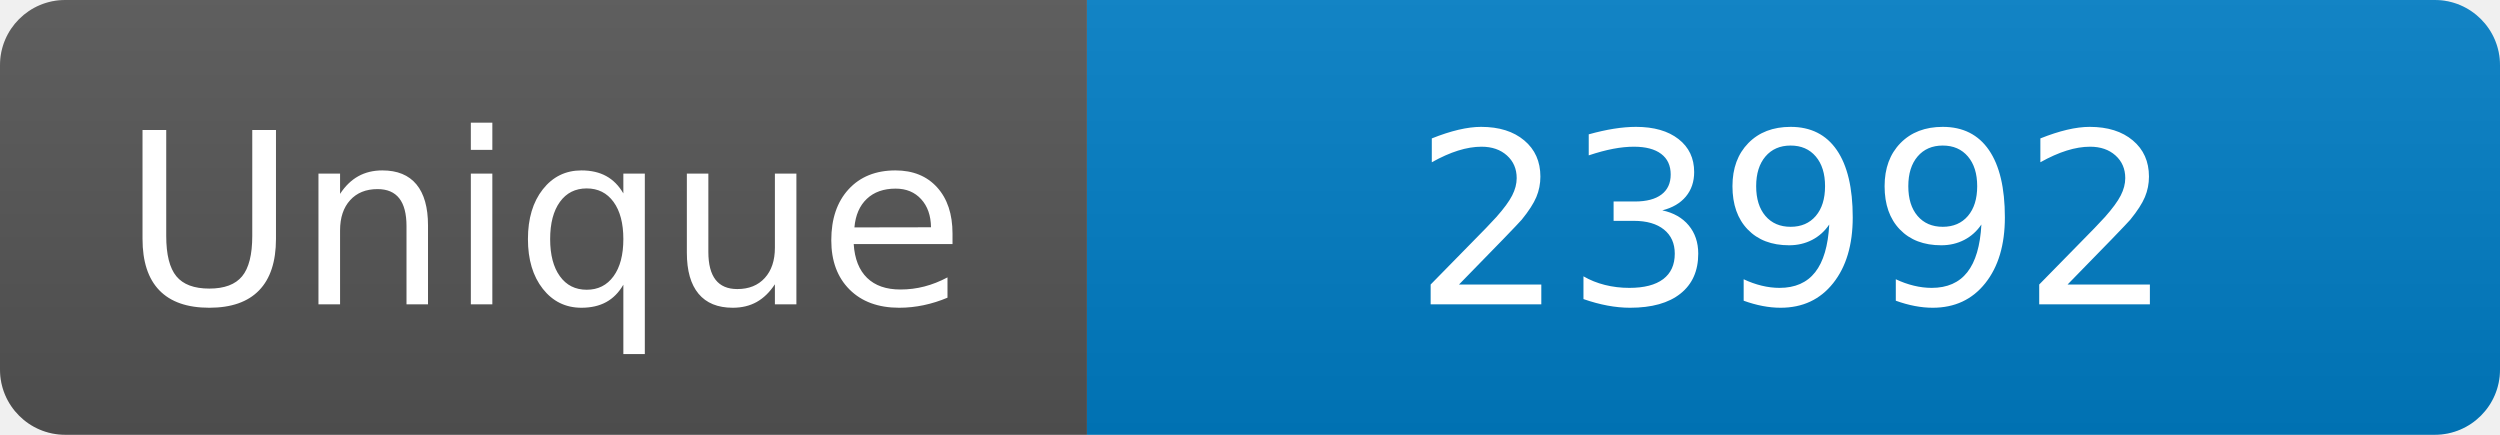
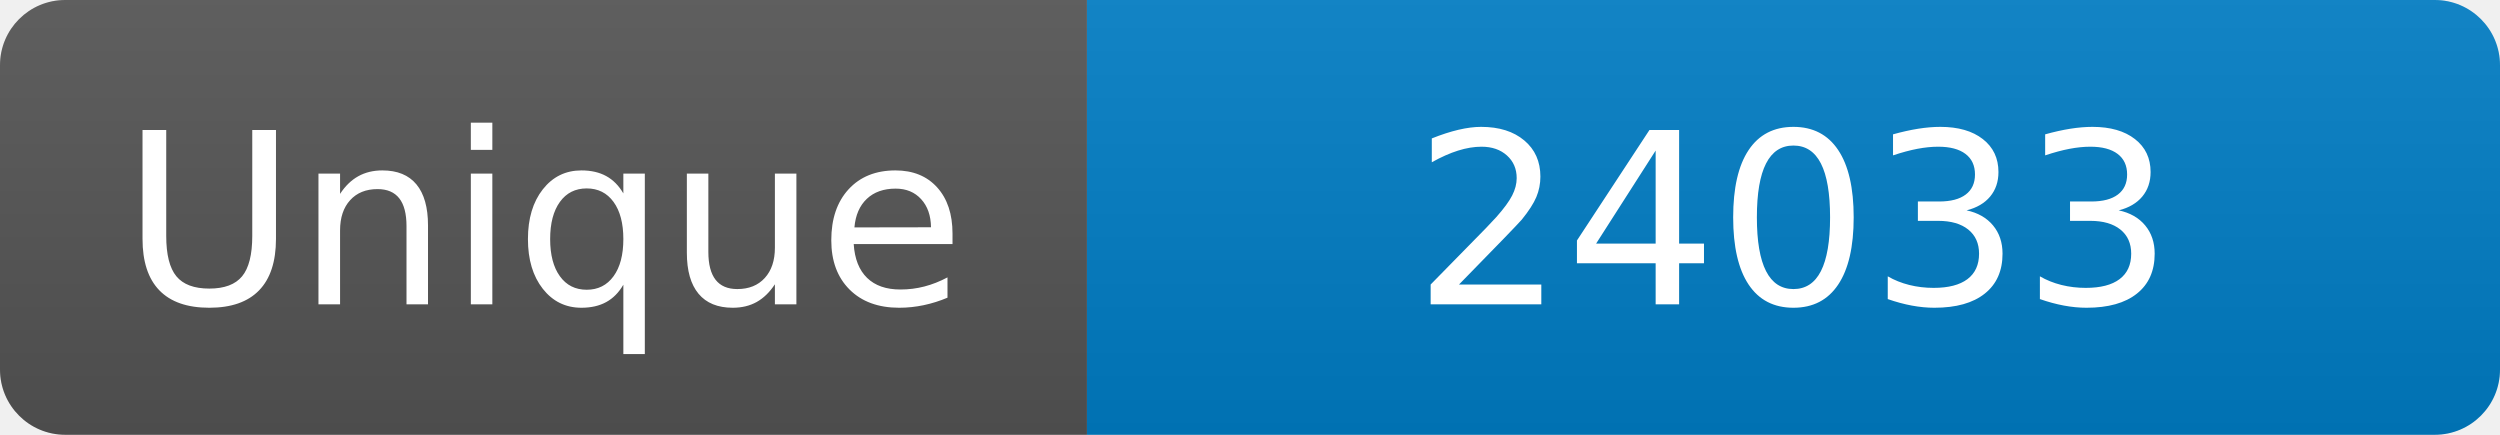
<svg xmlns="http://www.w3.org/2000/svg" width="115" height="20" role="img" aria-label="Maintained?: yes">
  <linearGradient id="s" x2="0" y2="100%">
    <stop offset="0" stop-color="#bbb" stop-opacity=".1" />
    <stop offset="1" stop-opacity=".1" />
  </linearGradient>
  <clipPath id="r">
    <rect width="115" height="20" rx="3" fill="#fff" />
  </clipPath>
  <g clip-path="url(#r)">
    <rect width="50" height="20" fill="#555" />
    <rect x="50" width="160" height="20" fill="#007ec6" />
    <rect width="115" height="20" fill="url(#s)" />
  </g>
  <g fill="#fff" text-anchor="middle" font-family="Verdana,Geneva,DejaVu Sans,sans-serif" font-size="110">
    <text x="250" y="140" transform="scale(.1)" fill="#fff">Unique</text>
-     <text x="825" y="140" transform="scale(.1)" fill="#fff">23992</text>
+     <text x="825" y="140" transform="scale(.1)" fill="#fff">24033</text>
  </g>
</svg>
